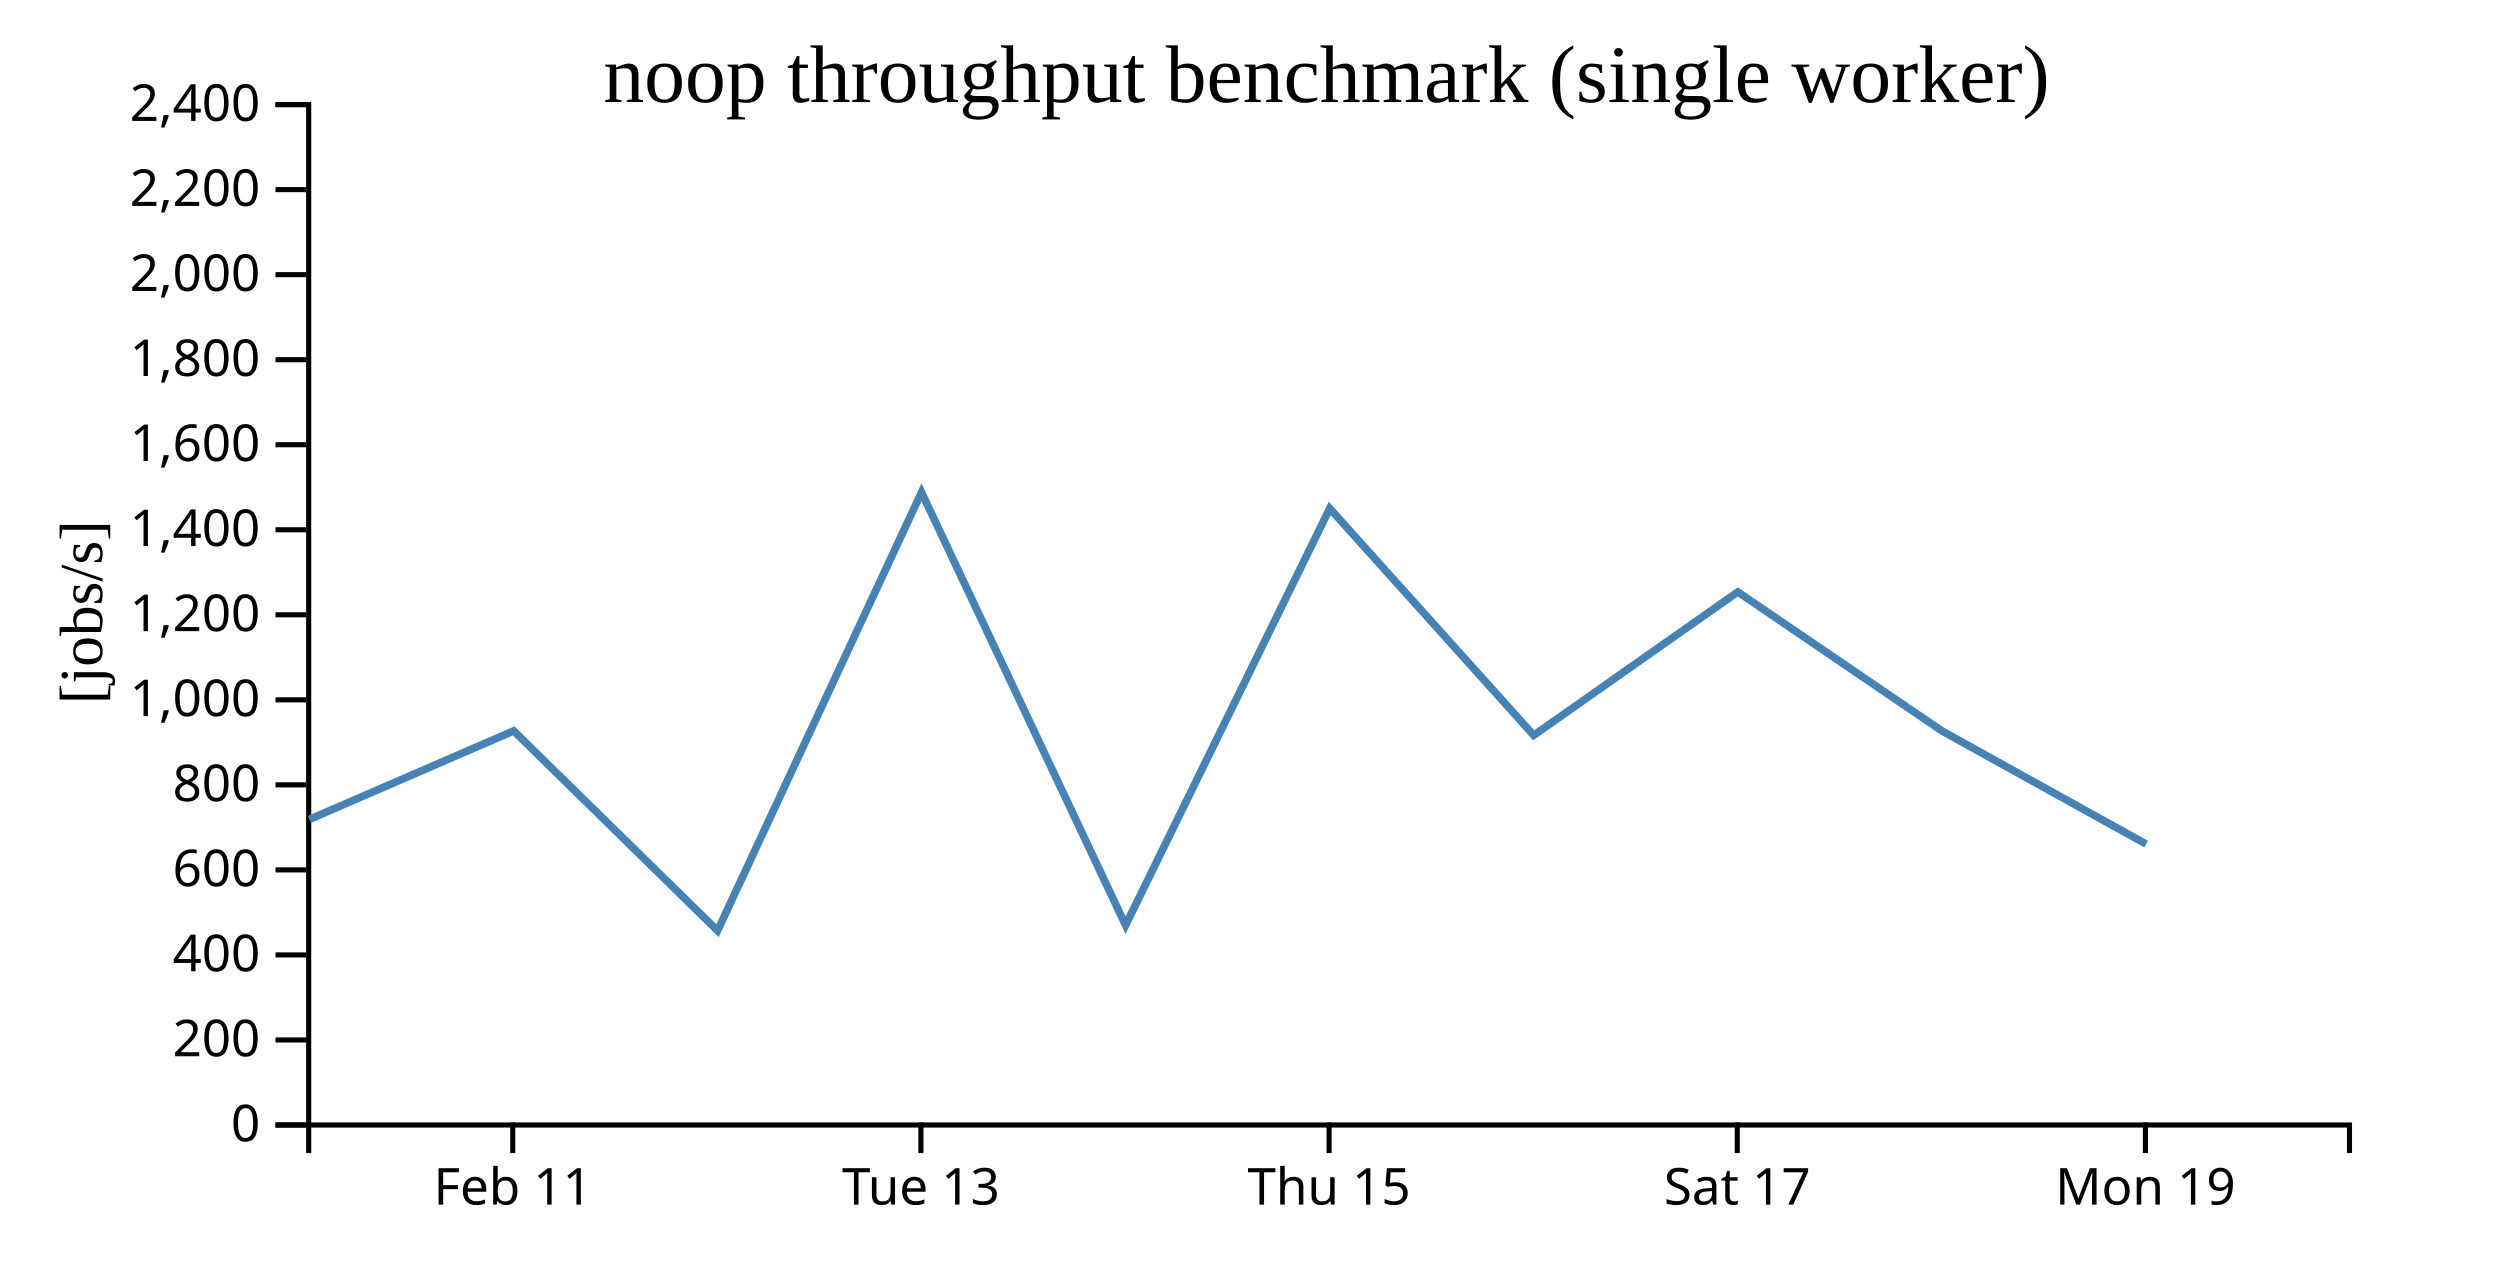
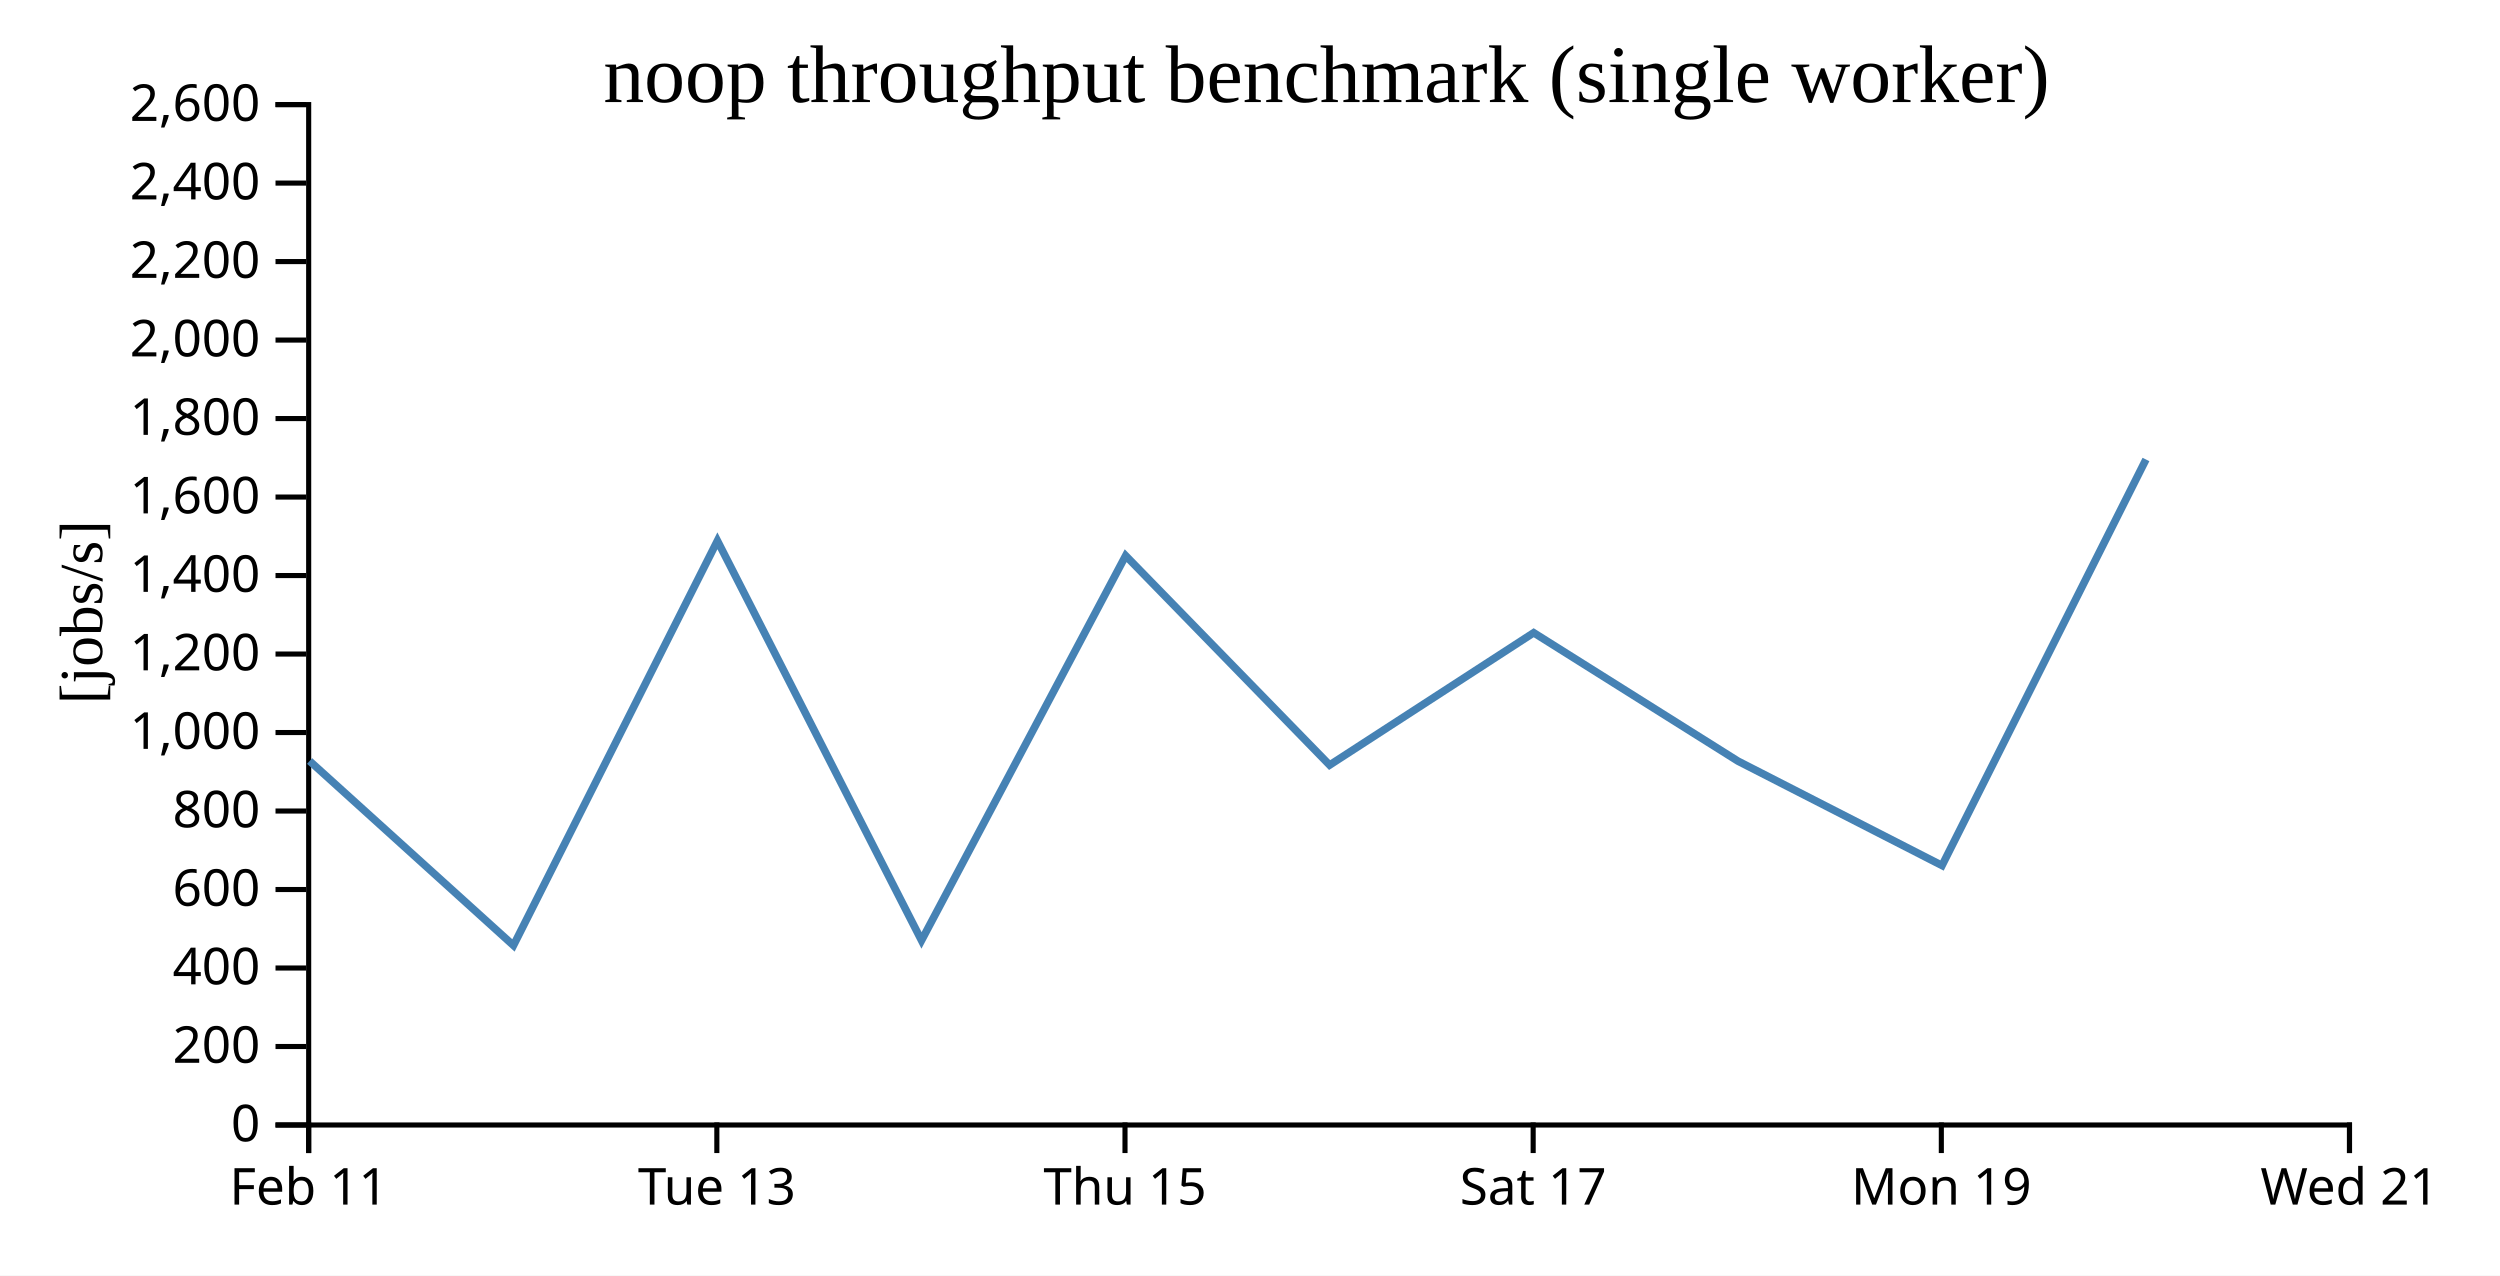
<svg xmlns="http://www.w3.org/2000/svg" width="490" height="250">
  <rect width="100%" height="100%" fill="white" />
  <g transform="translate(60,20)">
    <g transform="translate(0,200)" fill="none" font-size="10" font-family="sans-serif" text-anchor="middle">
      <path class="domain" stroke="currentColor" d="M0.5,6V0.5H400.5V6" />
-       <g class="tick" opacity="1" transform="translate(40.5,0)">
+       <g class="tick" opacity="1" transform="translate(0.5,0)">
        <line stroke="currentColor" y2="6" />
        <text fill="currentColor" y="9" dy="0.71em">Feb 11</text>
      </g>
-       <g class="tick" opacity="1" transform="translate(120.5,0)">
+       <g class="tick" opacity="1" transform="translate(80.5,0)">
        <line stroke="currentColor" y2="6" />
        <text fill="currentColor" y="9" dy="0.71em">Tue 13</text>
      </g>
-       <g class="tick" opacity="1" transform="translate(200.5,0)">
+       <g class="tick" opacity="1" transform="translate(160.5,0)">
        <line stroke="currentColor" y2="6" />
        <text fill="currentColor" y="9" dy="0.71em">Thu 15</text>
      </g>
-       <g class="tick" opacity="1" transform="translate(280.5,0)">
+       <g class="tick" opacity="1" transform="translate(240.5,0)">
        <line stroke="currentColor" y2="6" />
        <text fill="currentColor" y="9" dy="0.71em">Sat 17</text>
      </g>
-       <g class="tick" opacity="1" transform="translate(360.5,0)">
+       <g class="tick" opacity="1" transform="translate(320.5,0)">
        <line stroke="currentColor" y2="6" />
        <text fill="currentColor" y="9" dy="0.71em">Mon 19</text>
+       </g>
+       <g class="tick" opacity="1" transform="translate(400.5,0)">
+         <line stroke="currentColor" y2="6" />
+         <text fill="currentColor" y="9" dy="0.71em">Wed 21</text>
      </g>
    </g>
    <g fill="none" font-size="10" font-family="sans-serif" text-anchor="end">
      <path class="domain" stroke="currentColor" d="M-6,200.5H0.5V0.5H-6" />
      <g class="tick" opacity="1" transform="translate(0,200.5)">
        <line stroke="currentColor" x2="-6" />
        <text fill="currentColor" x="-9" dy="0.32em">0</text>
      </g>
-       <g class="tick" opacity="1" transform="translate(0,183.8333)">
+       <g class="tick" opacity="1" transform="translate(0,185.1154)">
        <line stroke="currentColor" x2="-6" />
        <text fill="currentColor" x="-9" dy="0.32em">200</text>
      </g>
-       <g class="tick" opacity="1" transform="translate(0,167.1667)">
+       <g class="tick" opacity="1" transform="translate(0,169.7308)">
        <line stroke="currentColor" x2="-6" />
        <text fill="currentColor" x="-9" dy="0.32em">400</text>
      </g>
-       <g class="tick" opacity="1" transform="translate(0,150.5)">
+       <g class="tick" opacity="1" transform="translate(0,154.3462)">
        <line stroke="currentColor" x2="-6" />
        <text fill="currentColor" x="-9" dy="0.32em">600</text>
      </g>
-       <g class="tick" opacity="1" transform="translate(0,133.8333)">
+       <g class="tick" opacity="1" transform="translate(0,138.9615)">
        <line stroke="currentColor" x2="-6" />
        <text fill="currentColor" x="-9" dy="0.32em">800</text>
      </g>
-       <g class="tick" opacity="1" transform="translate(0,117.1667)">
+       <g class="tick" opacity="1" transform="translate(0,123.5769)">
        <line stroke="currentColor" x2="-6" />
        <text fill="currentColor" x="-9" dy="0.32em">1,000</text>
      </g>
-       <g class="tick" opacity="1" transform="translate(0,100.5)">
+       <g class="tick" opacity="1" transform="translate(0,108.1923)">
        <line stroke="currentColor" x2="-6" />
        <text fill="currentColor" x="-9" dy="0.32em">1,200</text>
      </g>
-       <g class="tick" opacity="1" transform="translate(0,83.83333)">
+       <g class="tick" opacity="1" transform="translate(0,92.80769)">
        <line stroke="currentColor" x2="-6" />
        <text fill="currentColor" x="-9" dy="0.32em">1,400</text>
      </g>
-       <g class="tick" opacity="1" transform="translate(0,67.16667)">
+       <g class="tick" opacity="1" transform="translate(0,77.42308)">
        <line stroke="currentColor" x2="-6" />
        <text fill="currentColor" x="-9" dy="0.32em">1,600</text>
      </g>
-       <g class="tick" opacity="1" transform="translate(0,50.5)">
+       <g class="tick" opacity="1" transform="translate(0,62.03846)">
        <line stroke="currentColor" x2="-6" />
        <text fill="currentColor" x="-9" dy="0.32em">1,800</text>
      </g>
-       <g class="tick" opacity="1" transform="translate(0,33.83333)">
+       <g class="tick" opacity="1" transform="translate(0,46.65385)">
        <line stroke="currentColor" x2="-6" />
        <text fill="currentColor" x="-9" dy="0.32em">2,000</text>
      </g>
-       <g class="tick" opacity="1" transform="translate(0,17.16667)">
+       <g class="tick" opacity="1" transform="translate(0,31.26923)">
        <line stroke="currentColor" x2="-6" />
        <text fill="currentColor" x="-9" dy="0.32em">2,200</text>
      </g>
+       <g class="tick" opacity="1" transform="translate(0,15.88462)">
+         <line stroke="currentColor" x2="-6" />
+         <text fill="currentColor" x="-9" dy="0.32em">2,400</text>
+       </g>
      <g class="tick" opacity="1" transform="translate(0,0.5)">
        <line stroke="currentColor" x2="-6" />
-         <text fill="currentColor" x="-9" dy="0.32em">2,400</text>
+         <text fill="currentColor" x="-9" dy="0.32em">2,600</text>
      </g>
    </g>
    <text text-anchor="middle" style="font-size: 12px" transform="rotate(-90)" y="-40" x="-100">[jobs/s]</text>
    <text text-anchor="middle" style="font-size: 16px" y="0" x="200">noop throughput benchmark (single worker)</text>
-     <path fill="none" stroke="steelblue" stroke-width="1.5" d="M0.644,140.595L40.681,123.252L80.638,162.415L120.613,76.494L160.616,161.345L200.628,79.657L240.606,124.114L280.603,96.02L320.648,123.28L360.636,145.442" />
+     <path fill="none" stroke="steelblue" stroke-width="1.5" d="M0.681,129.155L40.638,165.306L80.613,85.995L120.616,164.319L160.628,88.914L200.606,129.951L240.603,104.018L280.648,129.181L320.636,149.639L360.607,70.062" />
  </g>
</svg>
